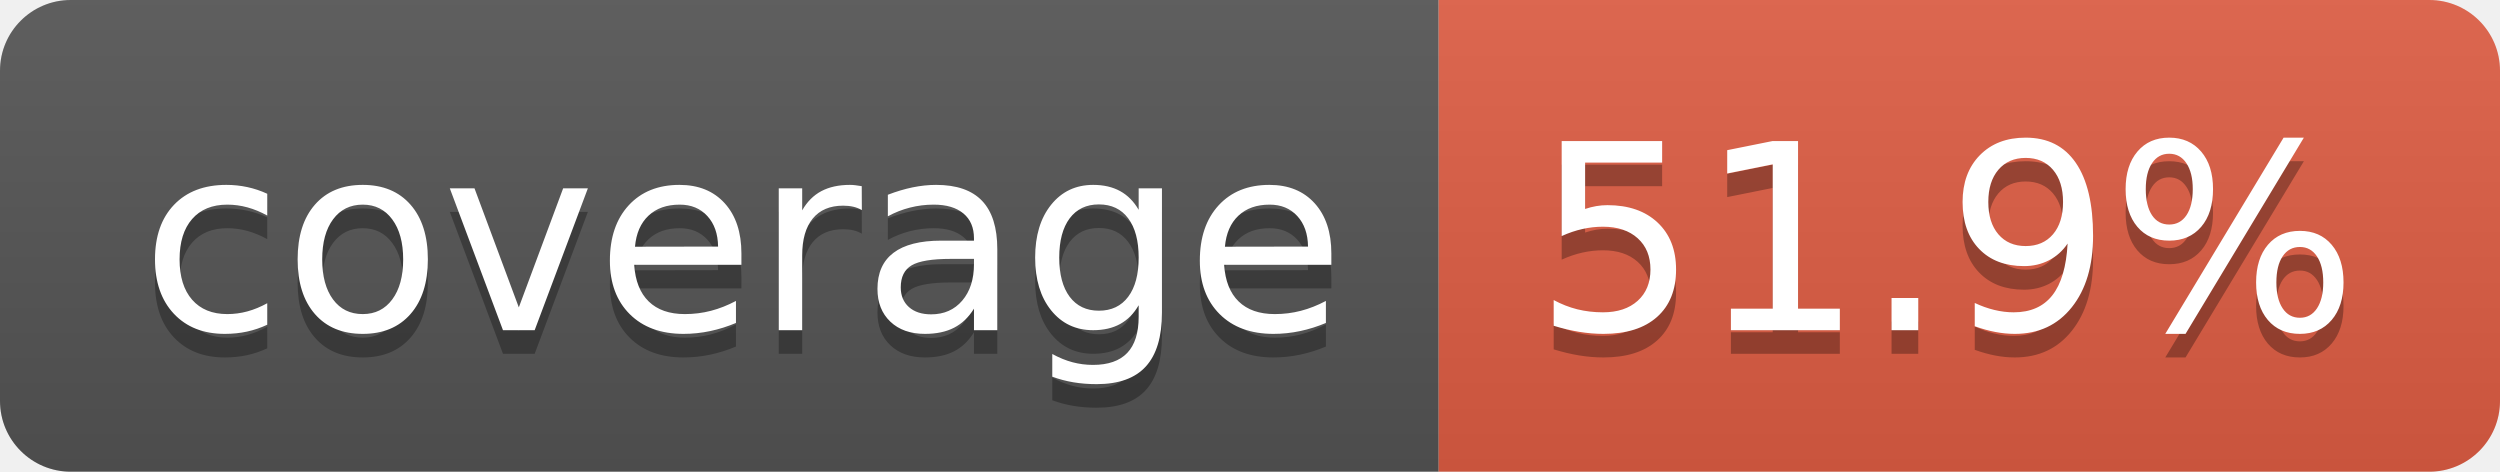
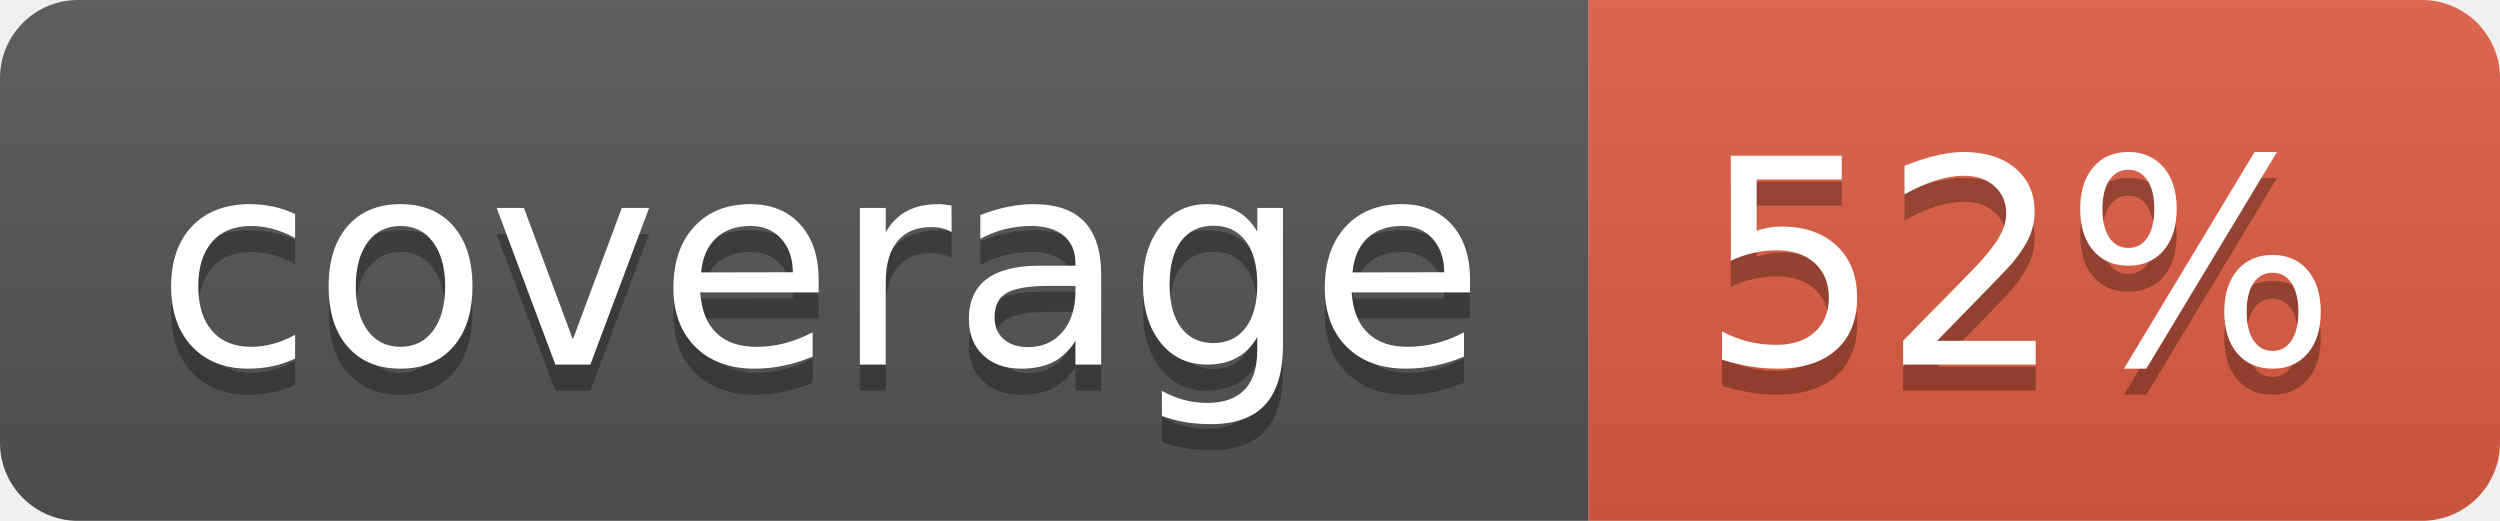
- <svg xmlns="http://www.w3.org/2000/svg" width="106" height="20" role="img" aria-label="coverage: 51.9%">
+ <svg xmlns="http://www.w3.org/2000/svg" width="96" height="20" role="img" aria-label="coverage: 52%">
  <linearGradient id="s" x2="0" y2="100%">
    <stop offset="0" stop-color="#bbb" stop-opacity=".1" />
    <stop offset="1" stop-opacity=".1" />
  </linearGradient>
  <clipPath id="r">
-     <rect width="106" height="20" rx="3" fill="#fff" />
+     <rect width="96" height="20" rx="3" fill="#fff" />
  </clipPath>
  <g clip-path="url(#r)">
    <rect width="61" height="20" fill="#555" />
-     <rect x="61" width="45" height="20" fill="#e05d44" />
-     <rect width="106" height="20" fill="url(#s)" />
+     <rect x="61" width="35" height="20" fill="#e05d44" />
+     <rect width="96" height="20" fill="url(#s)" />
  </g>
  <g fill="#fff" text-anchor="middle" font-family="Verdana,Geneva,DejaVu Sans,sans-serif" text-rendering="geometricPrecision" font-size="110">
    <text aria-hidden="true" x="315" y="150" fill="#010101" fill-opacity=".3" transform="scale(.1)" textLength="510">coverage</text>
    <text x="315" y="140" transform="scale(.1)" fill="#fff" textLength="510">coverage</text>
-     <text aria-hidden="true" x="825" y="150" fill="#010101" fill-opacity=".3" transform="scale(.1)" textLength="350">51.9%</text>
-     <text x="825" y="140" transform="scale(.1)" fill="#fff" textLength="350">51.9%</text>
+     <text aria-hidden="true" x="775" y="150" fill="#010101" fill-opacity=".3" transform="scale(.1)" textLength="245">52%</text>
+     <text x="775" y="140" transform="scale(.1)" fill="#fff" textLength="245">52%</text>
  </g>
</svg>
